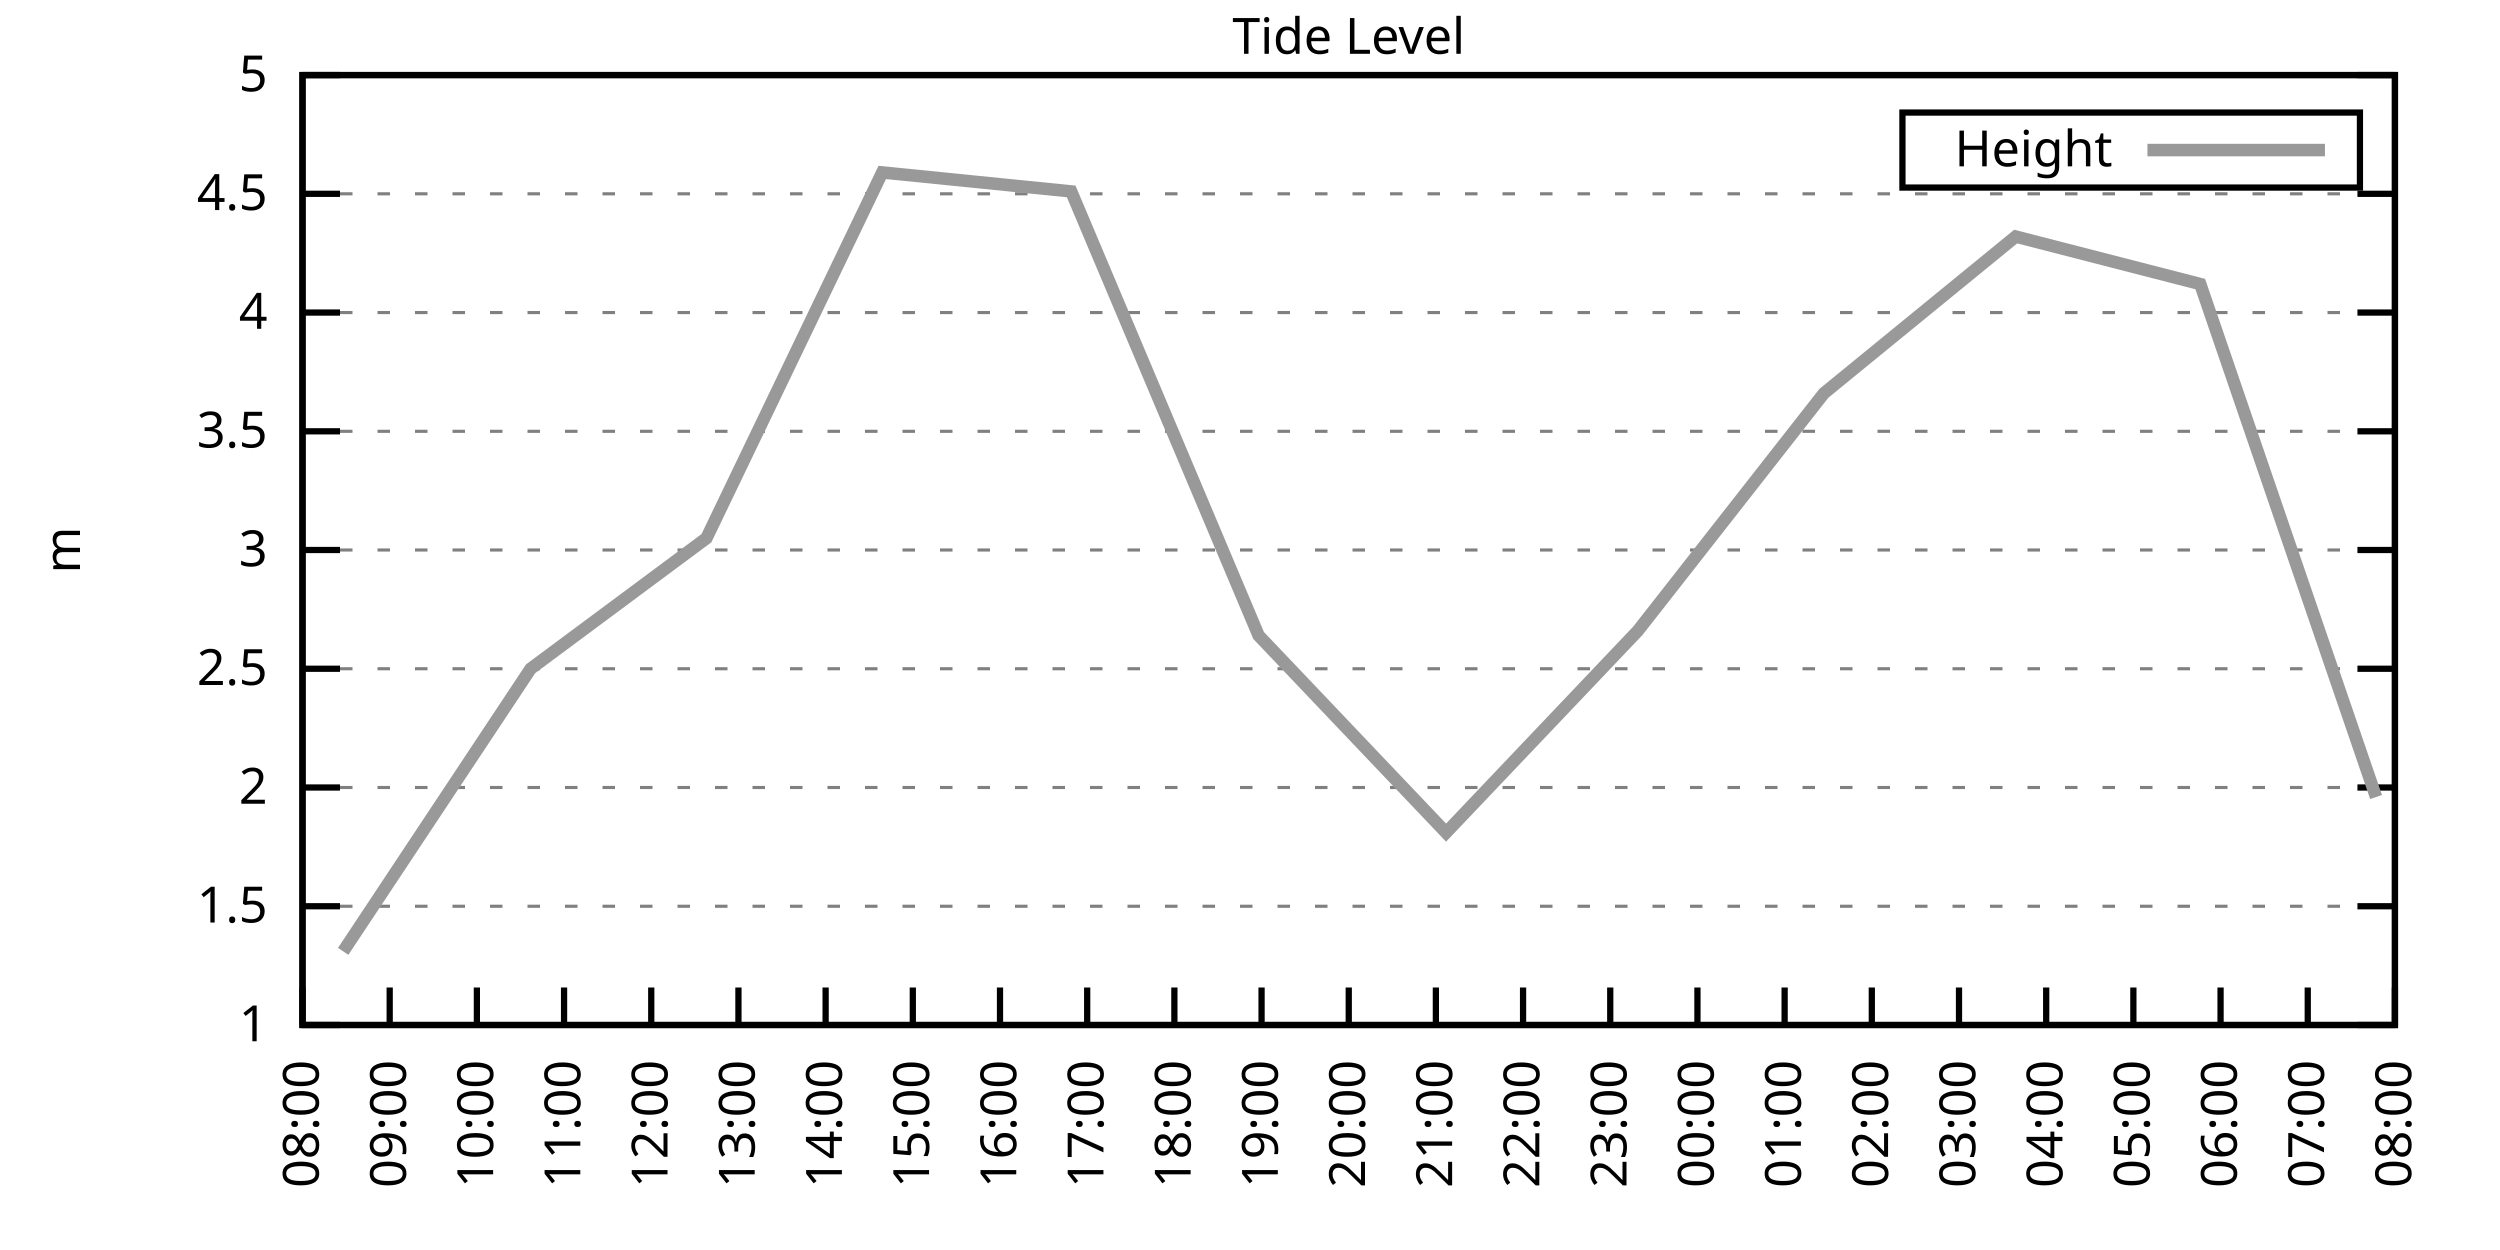
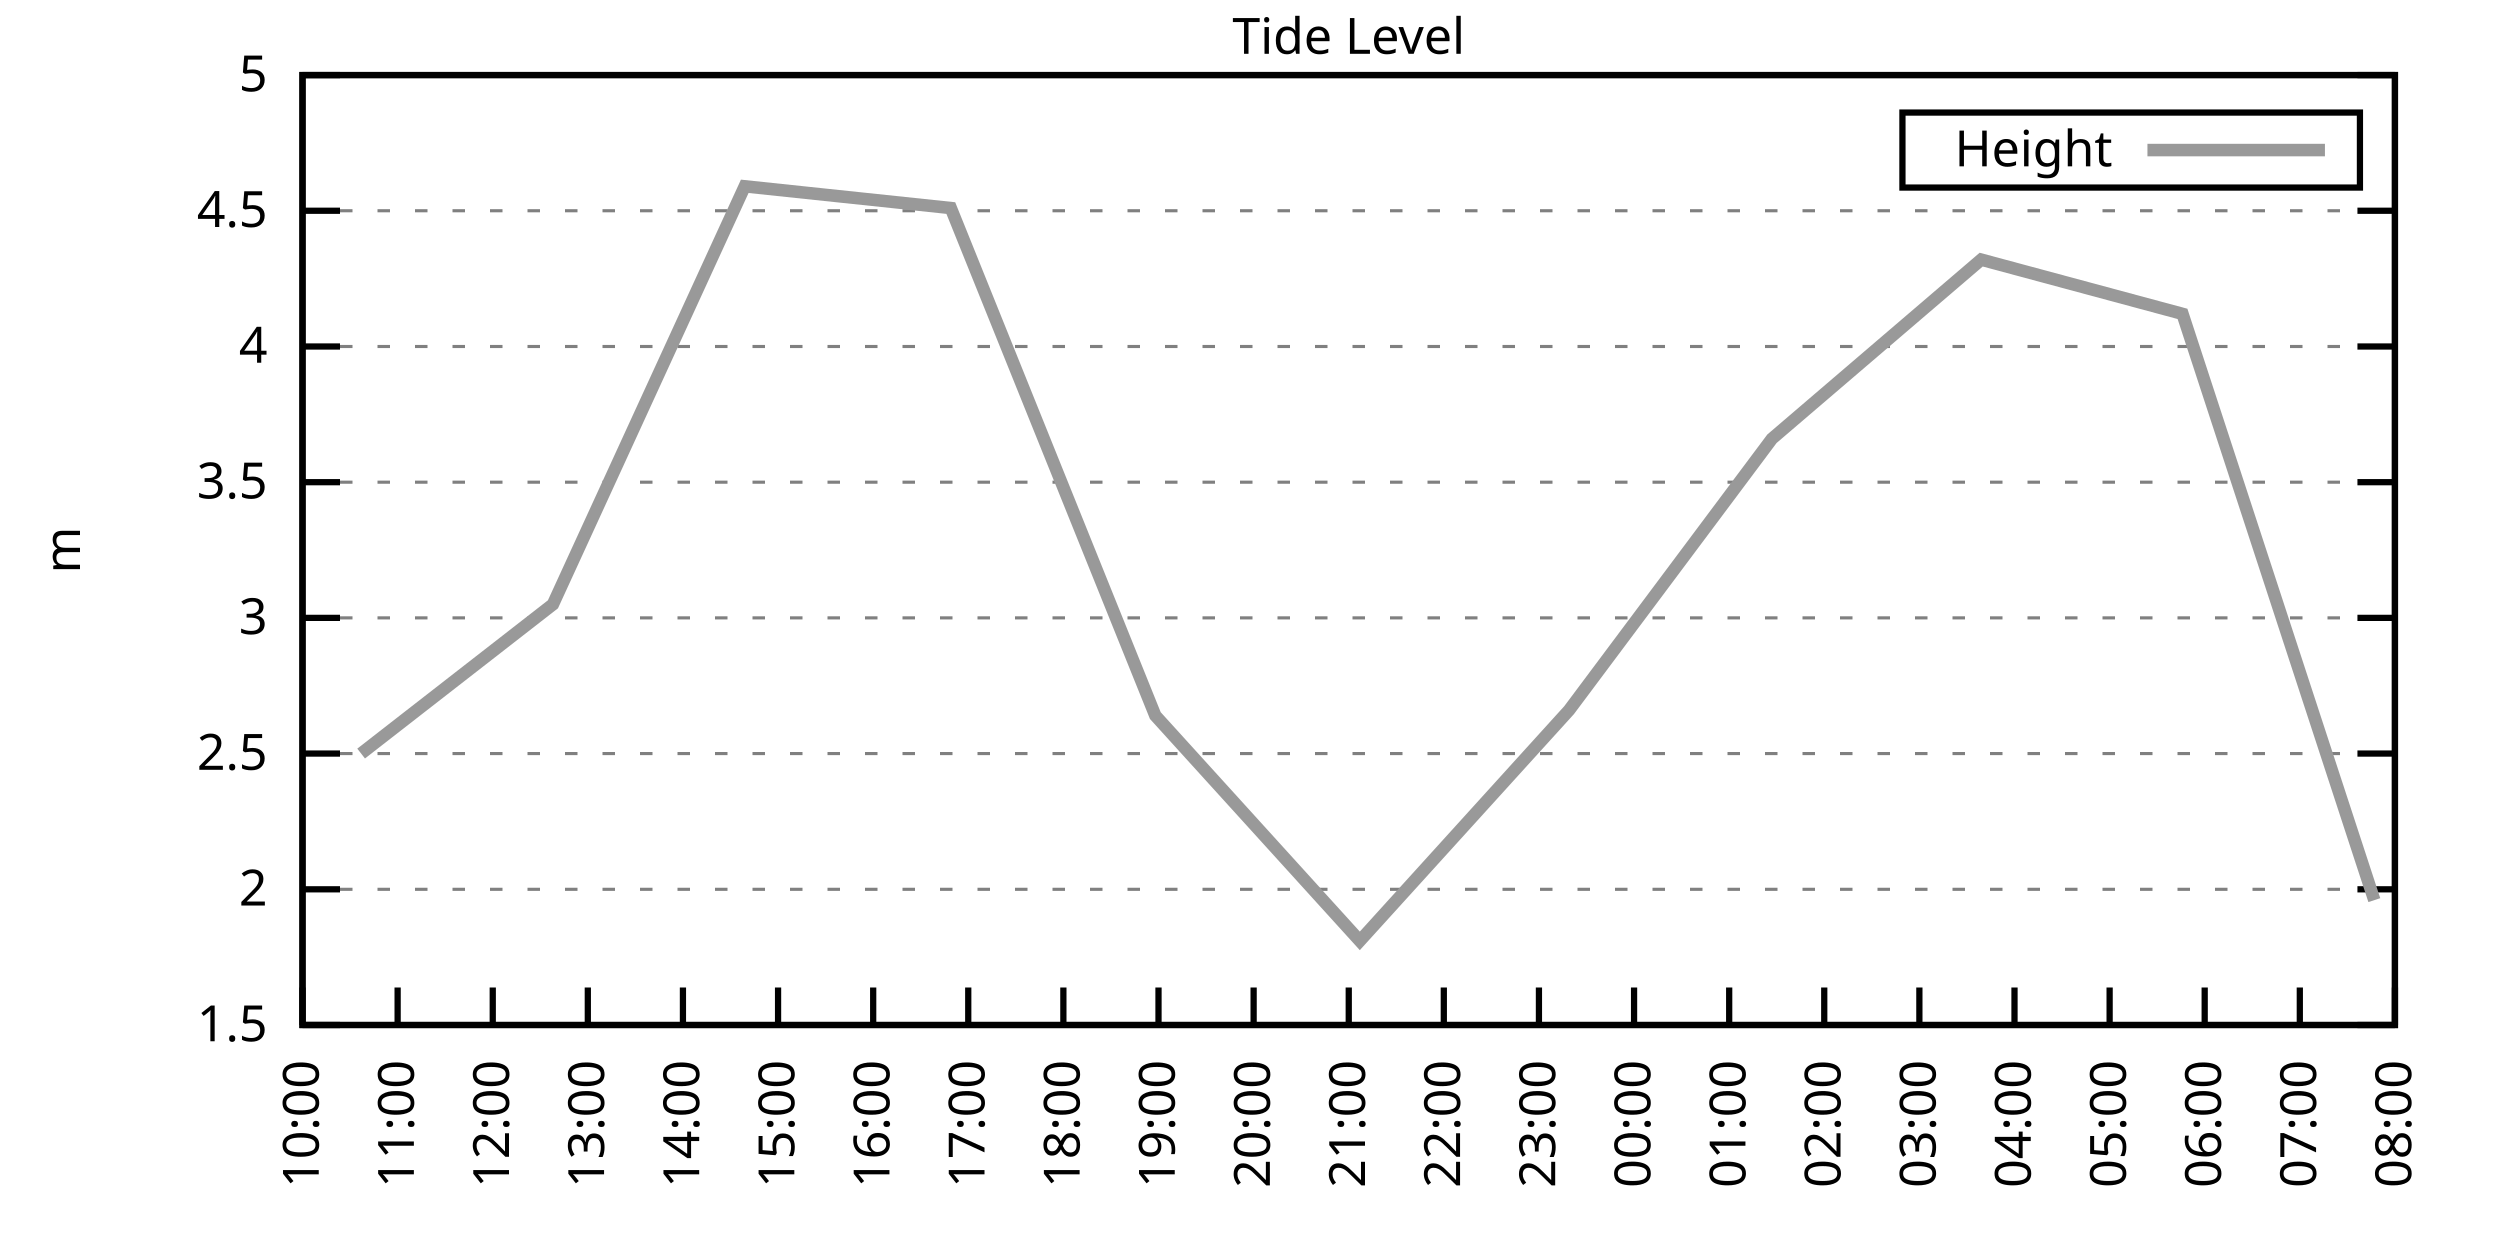
<svg xmlns="http://www.w3.org/2000/svg" xmlns:xlink="http://www.w3.org/1999/xlink" width="400" height="200" viewBox="0 0 400 200">
  <g id="gnuplot_canvas">
    <rect x="0" y="0" width="400" height="200" fill="none" />
    <defs>
      <circle id="gpDot" r="0.5" stroke-width="0.5" stroke="currentColor" />
      <path id="gpPt0" stroke-width="0.333" stroke="currentColor" d="M-1,0 h2 M0,-1 v2" />
      <path id="gpPt1" stroke-width="0.333" stroke="currentColor" d="M-1,-1 L1,1 M1,-1 L-1,1" />
      <path id="gpPt2" stroke-width="0.333" stroke="currentColor" d="M-1,0 L1,0 M0,-1 L0,1 M-1,-1 L1,1 M-1,1 L1,-1" />
      <rect id="gpPt3" stroke-width="0.333" stroke="currentColor" x="-1" y="-1" width="2" height="2" />
      <rect id="gpPt4" stroke-width="0.333" stroke="currentColor" fill="currentColor" x="-1" y="-1" width="2" height="2" />
      <circle id="gpPt5" stroke-width="0.333" stroke="currentColor" cx="0" cy="0" r="1" />
      <use xlink:href="#gpPt5" id="gpPt6" fill="currentColor" stroke="none" />
      <path id="gpPt7" stroke-width="0.333" stroke="currentColor" d="M0,-1.33 L-1.33,0.67 L1.33,0.67 z" />
      <use xlink:href="#gpPt7" id="gpPt8" fill="currentColor" stroke="none" />
      <use xlink:href="#gpPt7" id="gpPt9" stroke="currentColor" transform="rotate(180)" />
      <use xlink:href="#gpPt9" id="gpPt10" fill="currentColor" stroke="none" />
      <use xlink:href="#gpPt3" id="gpPt11" stroke="currentColor" transform="rotate(45)" />
      <use xlink:href="#gpPt11" id="gpPt12" fill="currentColor" stroke="none" />
      <path id="gpPt13" stroke-width="0.333" stroke="currentColor" d="M0,1.330 L1.265,0.411 L0.782,-1.067 L-0.782,-1.076 L-1.265,0.411 z" />
      <use xlink:href="#gpPt13" id="gpPt14" fill="currentColor" stroke="none" />
      <filter id="textbox" filterUnits="objectBoundingBox" x="0" y="0" height="1" width="1">
        <feFlood flood-color="white" flood-opacity="1" result="bgnd" />
        <feComposite in="SourceGraphic" in2="bgnd" operator="atop" />
      </filter>
      <filter id="greybox" filterUnits="objectBoundingBox" x="0" y="0" height="1" width="1">
        <feFlood flood-color="lightgrey" flood-opacity="1" result="grey" />
        <feComposite in="SourceGraphic" in2="grey" operator="atop" />
      </filter>
    </defs>
    <g fill="none" color="white" stroke="currentColor" stroke-width="1.00" stroke-linecap="butt" stroke-linejoin="miter">
</g>
    <g fill="none" color="black" stroke="currentColor" stroke-width="1.00" stroke-linecap="butt" stroke-linejoin="miter">
      <g stroke="none" shape-rendering="crispEdges">
        <polygon fill="rgb(255, 255, 255)" points="48.40,164.00 383.18,164.00 383.18,12.02 48.40,12.02 " />
      </g>
    </g>
    <g fill="none" color="black" stroke="currentColor" stroke-width="1.00" stroke-linecap="butt" stroke-linejoin="miter">
</g>
    <g fill="none" color="black" stroke="black" stroke-width="0.50" stroke-linecap="butt" stroke-linejoin="miter">
</g>
    <g fill="none" color="gray" stroke="currentColor" stroke-width="0.50" stroke-linecap="butt" stroke-linejoin="miter">
      <path stroke="gray" stroke-dasharray="2,4" class="gridline" d="M48.40,164.00 L383.19,164.00  " />
    </g>
    <g fill="none" color="gray" stroke="gray" stroke-width="1.00" stroke-linecap="butt" stroke-linejoin="miter">
</g>
    <g fill="none" color="black" stroke="currentColor" stroke-width="1.00" stroke-linecap="butt" stroke-linejoin="miter">
      <path stroke="black" d="M48.40,164.00 L54.40,164.00 M383.19,164.00 L377.19,164.00  " />
      <g transform="translate(42.80,166.60)" stroke="none" fill="black" font-family="Sans" font-size="8.00" text-anchor="end">
        <text>
-           <tspan font-family="Sans"> 1</tspan>
-         </text>
-       </g>
-     </g>
-     <g fill="none" color="black" stroke="currentColor" stroke-width="1.00" stroke-linecap="butt" stroke-linejoin="miter">
- </g>
-     <g fill="none" color="black" stroke="black" stroke-width="0.50" stroke-linecap="butt" stroke-linejoin="miter">
- </g>
-     <g fill="none" color="gray" stroke="currentColor" stroke-width="0.50" stroke-linecap="butt" stroke-linejoin="miter">
-       <path stroke="gray" stroke-dasharray="2,4" class="gridline" d="M48.40,145.00 L383.19,145.00  " />
-     </g>
-     <g fill="none" color="gray" stroke="gray" stroke-width="1.00" stroke-linecap="butt" stroke-linejoin="miter">
- </g>
-     <g fill="none" color="black" stroke="currentColor" stroke-width="1.00" stroke-linecap="butt" stroke-linejoin="miter">
-       <path stroke="black" d="M48.40,145.00 L54.40,145.00 M383.19,145.00 L377.19,145.00  " />
-       <g transform="translate(42.80,147.60)" stroke="none" fill="black" font-family="Sans" font-size="8.00" text-anchor="end">
-         <text>
          <tspan font-family="Sans"> 1.5</tspan>
        </text>
      </g>
    </g>
    <g fill="none" color="black" stroke="currentColor" stroke-width="1.00" stroke-linecap="butt" stroke-linejoin="miter">
</g>
    <g fill="none" color="black" stroke="black" stroke-width="0.50" stroke-linecap="butt" stroke-linejoin="miter">
</g>
    <g fill="none" color="gray" stroke="currentColor" stroke-width="0.50" stroke-linecap="butt" stroke-linejoin="miter">
-       <path stroke="gray" stroke-dasharray="2,4" class="gridline" d="M48.40,126.00 L383.19,126.00  " />
-     </g>
-     <g fill="none" color="gray" stroke="gray" stroke-width="1.00" stroke-linecap="butt" stroke-linejoin="miter">
- </g>
-     <g fill="none" color="black" stroke="currentColor" stroke-width="1.00" stroke-linecap="butt" stroke-linejoin="miter">
-       <path stroke="black" d="M48.40,126.00 L54.40,126.00 M383.19,126.00 L377.19,126.00  " />
-       <g transform="translate(42.80,128.60)" stroke="none" fill="black" font-family="Sans" font-size="8.00" text-anchor="end">
+       <path stroke="gray" stroke-dasharray="2,4" class="gridline" d="M48.40,142.29 L383.19,142.29  " />
+     </g>
+     <g fill="none" color="gray" stroke="gray" stroke-width="1.00" stroke-linecap="butt" stroke-linejoin="miter">
+ </g>
+     <g fill="none" color="black" stroke="currentColor" stroke-width="1.00" stroke-linecap="butt" stroke-linejoin="miter">
+       <path stroke="black" d="M48.40,142.29 L54.40,142.29 M383.19,142.29 L377.19,142.29  " />
+       <g transform="translate(42.80,144.89)" stroke="none" fill="black" font-family="Sans" font-size="8.00" text-anchor="end">
        <text>
          <tspan font-family="Sans"> 2</tspan>
        </text>
      </g>
    </g>
    <g fill="none" color="black" stroke="currentColor" stroke-width="1.00" stroke-linecap="butt" stroke-linejoin="miter">
</g>
    <g fill="none" color="black" stroke="black" stroke-width="0.50" stroke-linecap="butt" stroke-linejoin="miter">
</g>
    <g fill="none" color="gray" stroke="currentColor" stroke-width="0.50" stroke-linecap="butt" stroke-linejoin="miter">
-       <path stroke="gray" stroke-dasharray="2,4" class="gridline" d="M48.40,107.00 L383.19,107.00  " />
-     </g>
-     <g fill="none" color="gray" stroke="gray" stroke-width="1.00" stroke-linecap="butt" stroke-linejoin="miter">
- </g>
-     <g fill="none" color="black" stroke="currentColor" stroke-width="1.00" stroke-linecap="butt" stroke-linejoin="miter">
-       <path stroke="black" d="M48.40,107.00 L54.40,107.00 M383.19,107.00 L377.19,107.00  " />
-       <g transform="translate(42.80,109.60)" stroke="none" fill="black" font-family="Sans" font-size="8.00" text-anchor="end">
+       <path stroke="gray" stroke-dasharray="2,4" class="gridline" d="M48.40,120.57 L383.19,120.57  " />
+     </g>
+     <g fill="none" color="gray" stroke="gray" stroke-width="1.00" stroke-linecap="butt" stroke-linejoin="miter">
+ </g>
+     <g fill="none" color="black" stroke="currentColor" stroke-width="1.00" stroke-linecap="butt" stroke-linejoin="miter">
+       <path stroke="black" d="M48.40,120.57 L54.40,120.57 M383.19,120.57 L377.19,120.57  " />
+       <g transform="translate(42.80,123.17)" stroke="none" fill="black" font-family="Sans" font-size="8.00" text-anchor="end">
        <text>
          <tspan font-family="Sans"> 2.5</tspan>
        </text>
      </g>
    </g>
    <g fill="none" color="black" stroke="currentColor" stroke-width="1.00" stroke-linecap="butt" stroke-linejoin="miter">
</g>
    <g fill="none" color="black" stroke="black" stroke-width="0.50" stroke-linecap="butt" stroke-linejoin="miter">
</g>
    <g fill="none" color="gray" stroke="currentColor" stroke-width="0.50" stroke-linecap="butt" stroke-linejoin="miter">
-       <path stroke="gray" stroke-dasharray="2,4" class="gridline" d="M48.40,88.00 L383.19,88.00  " />
-     </g>
-     <g fill="none" color="gray" stroke="gray" stroke-width="1.00" stroke-linecap="butt" stroke-linejoin="miter">
- </g>
-     <g fill="none" color="black" stroke="currentColor" stroke-width="1.00" stroke-linecap="butt" stroke-linejoin="miter">
-       <path stroke="black" d="M48.40,88.00 L54.40,88.00 M383.19,88.00 L377.19,88.00  " />
-       <g transform="translate(42.80,90.60)" stroke="none" fill="black" font-family="Sans" font-size="8.00" text-anchor="end">
+       <path stroke="gray" stroke-dasharray="2,4" class="gridline" d="M48.40,98.86 L383.19,98.86  " />
+     </g>
+     <g fill="none" color="gray" stroke="gray" stroke-width="1.00" stroke-linecap="butt" stroke-linejoin="miter">
+ </g>
+     <g fill="none" color="black" stroke="currentColor" stroke-width="1.00" stroke-linecap="butt" stroke-linejoin="miter">
+       <path stroke="black" d="M48.40,98.86 L54.40,98.86 M383.19,98.86 L377.19,98.86  " />
+       <g transform="translate(42.80,101.46)" stroke="none" fill="black" font-family="Sans" font-size="8.00" text-anchor="end">
        <text>
          <tspan font-family="Sans"> 3</tspan>
        </text>
      </g>
    </g>
    <g fill="none" color="black" stroke="currentColor" stroke-width="1.00" stroke-linecap="butt" stroke-linejoin="miter">
</g>
    <g fill="none" color="black" stroke="black" stroke-width="0.50" stroke-linecap="butt" stroke-linejoin="miter">
</g>
    <g fill="none" color="gray" stroke="currentColor" stroke-width="0.50" stroke-linecap="butt" stroke-linejoin="miter">
-       <path stroke="gray" stroke-dasharray="2,4" class="gridline" d="M48.40,69.01 L383.19,69.01  " />
-     </g>
-     <g fill="none" color="gray" stroke="gray" stroke-width="1.00" stroke-linecap="butt" stroke-linejoin="miter">
- </g>
-     <g fill="none" color="black" stroke="currentColor" stroke-width="1.00" stroke-linecap="butt" stroke-linejoin="miter">
-       <path stroke="black" d="M48.40,69.01 L54.40,69.01 M383.19,69.01 L377.19,69.01  " />
-       <g transform="translate(42.80,71.61)" stroke="none" fill="black" font-family="Sans" font-size="8.00" text-anchor="end">
+       <path stroke="gray" stroke-dasharray="2,4" class="gridline" d="M48.40,77.15 L383.19,77.15  " />
+     </g>
+     <g fill="none" color="gray" stroke="gray" stroke-width="1.00" stroke-linecap="butt" stroke-linejoin="miter">
+ </g>
+     <g fill="none" color="black" stroke="currentColor" stroke-width="1.00" stroke-linecap="butt" stroke-linejoin="miter">
+       <path stroke="black" d="M48.40,77.15 L54.40,77.15 M383.19,77.15 L377.19,77.15  " />
+       <g transform="translate(42.80,79.75)" stroke="none" fill="black" font-family="Sans" font-size="8.00" text-anchor="end">
        <text>
          <tspan font-family="Sans"> 3.5</tspan>
        </text>
      </g>
    </g>
    <g fill="none" color="black" stroke="currentColor" stroke-width="1.00" stroke-linecap="butt" stroke-linejoin="miter">
</g>
    <g fill="none" color="black" stroke="black" stroke-width="0.50" stroke-linecap="butt" stroke-linejoin="miter">
</g>
    <g fill="none" color="gray" stroke="currentColor" stroke-width="0.50" stroke-linecap="butt" stroke-linejoin="miter">
-       <path stroke="gray" stroke-dasharray="2,4" class="gridline" d="M48.40,50.01 L383.19,50.01  " />
-     </g>
-     <g fill="none" color="gray" stroke="gray" stroke-width="1.00" stroke-linecap="butt" stroke-linejoin="miter">
- </g>
-     <g fill="none" color="black" stroke="currentColor" stroke-width="1.00" stroke-linecap="butt" stroke-linejoin="miter">
-       <path stroke="black" d="M48.40,50.01 L54.40,50.01 M383.19,50.01 L377.19,50.01  " />
-       <g transform="translate(42.80,52.61)" stroke="none" fill="black" font-family="Sans" font-size="8.00" text-anchor="end">
+       <path stroke="gray" stroke-dasharray="2,4" class="gridline" d="M48.40,55.44 L383.19,55.44  " />
+     </g>
+     <g fill="none" color="gray" stroke="gray" stroke-width="1.00" stroke-linecap="butt" stroke-linejoin="miter">
+ </g>
+     <g fill="none" color="black" stroke="currentColor" stroke-width="1.00" stroke-linecap="butt" stroke-linejoin="miter">
+       <path stroke="black" d="M48.40,55.44 L54.40,55.44 M383.19,55.44 L377.19,55.44  " />
+       <g transform="translate(42.80,58.04)" stroke="none" fill="black" font-family="Sans" font-size="8.00" text-anchor="end">
        <text>
          <tspan font-family="Sans"> 4</tspan>
        </text>
      </g>
    </g>
    <g fill="none" color="black" stroke="currentColor" stroke-width="1.00" stroke-linecap="butt" stroke-linejoin="miter">
</g>
    <g fill="none" color="black" stroke="black" stroke-width="0.50" stroke-linecap="butt" stroke-linejoin="miter">
</g>
    <g fill="none" color="gray" stroke="currentColor" stroke-width="0.50" stroke-linecap="butt" stroke-linejoin="miter">
-       <path stroke="gray" stroke-dasharray="2,4" class="gridline" d="M48.40,31.01 L383.19,31.01  " />
-     </g>
-     <g fill="none" color="gray" stroke="gray" stroke-width="1.00" stroke-linecap="butt" stroke-linejoin="miter">
- </g>
-     <g fill="none" color="black" stroke="currentColor" stroke-width="1.00" stroke-linecap="butt" stroke-linejoin="miter">
-       <path stroke="black" d="M48.40,31.01 L54.40,31.01 M383.19,31.01 L377.19,31.01  " />
-       <g transform="translate(42.80,33.61)" stroke="none" fill="black" font-family="Sans" font-size="8.00" text-anchor="end">
+       <path stroke="gray" stroke-dasharray="2,4" class="gridline" d="M48.40,33.72 L383.19,33.72  " />
+     </g>
+     <g fill="none" color="gray" stroke="gray" stroke-width="1.00" stroke-linecap="butt" stroke-linejoin="miter">
+ </g>
+     <g fill="none" color="black" stroke="currentColor" stroke-width="1.00" stroke-linecap="butt" stroke-linejoin="miter">
+       <path stroke="black" d="M48.40,33.72 L54.40,33.72 M383.19,33.72 L377.19,33.72  " />
+       <g transform="translate(42.80,36.32)" stroke="none" fill="black" font-family="Sans" font-size="8.00" text-anchor="end">
        <text>
          <tspan font-family="Sans"> 4.5</tspan>
        </text>
      </g>
    </g>
    <g fill="none" color="black" stroke="currentColor" stroke-width="1.00" stroke-linecap="butt" stroke-linejoin="miter">
</g>
    <g fill="none" color="black" stroke="black" stroke-width="0.50" stroke-linecap="butt" stroke-linejoin="miter">
</g>
    <g fill="none" color="gray" stroke="currentColor" stroke-width="0.50" stroke-linecap="butt" stroke-linejoin="miter">
      <path stroke="gray" stroke-dasharray="2,4" class="gridline" d="M48.40,12.01 L383.19,12.01  " />
    </g>
    <g fill="none" color="gray" stroke="gray" stroke-width="1.00" stroke-linecap="butt" stroke-linejoin="miter">
</g>
    <g fill="none" color="black" stroke="currentColor" stroke-width="1.00" stroke-linecap="butt" stroke-linejoin="miter">
      <path stroke="black" d="M48.40,12.01 L54.40,12.01 M383.19,12.01 L377.19,12.01  " />
      <g transform="translate(42.80,14.61)" stroke="none" fill="black" font-family="Sans" font-size="8.00" text-anchor="end">
        <text>
          <tspan font-family="Sans"> 5</tspan>
        </text>
      </g>
    </g>
    <g fill="none" color="black" stroke="currentColor" stroke-width="1.00" stroke-linecap="butt" stroke-linejoin="miter">
      <path stroke="black" d="M48.40,164.00 L48.40,158.00  " />
      <g transform="translate(51.00,169.60) rotate(270.00)" stroke="none" fill="black" font-family="Sans" font-size="8.00" text-anchor="end">
        <text>
-           <tspan font-family="Sans">08:00</tspan>
-         </text>
-       </g>
-     </g>
-     <g fill="none" color="black" stroke="currentColor" stroke-width="1.00" stroke-linecap="butt" stroke-linejoin="miter">
-       <path stroke="black" d="M62.35,164.00 L62.35,158.00  " />
-       <g transform="translate(64.95,169.60) rotate(270.00)" stroke="none" fill="black" font-family="Sans" font-size="8.00" text-anchor="end">
-         <text>
-           <tspan font-family="Sans">09:00</tspan>
-         </text>
-       </g>
-     </g>
-     <g fill="none" color="black" stroke="currentColor" stroke-width="1.00" stroke-linecap="butt" stroke-linejoin="miter">
-       <path stroke="black" d="M76.30,164.00 L76.30,158.00  " />
-       <g transform="translate(78.90,169.60) rotate(270.00)" stroke="none" fill="black" font-family="Sans" font-size="8.00" text-anchor="end">
-         <text>
          <tspan font-family="Sans">10:00</tspan>
        </text>
      </g>
    </g>
    <g fill="none" color="black" stroke="currentColor" stroke-width="1.00" stroke-linecap="butt" stroke-linejoin="miter">
-       <path stroke="black" d="M90.25,164.00 L90.25,158.00  " />
-       <g transform="translate(92.85,169.60) rotate(270.00)" stroke="none" fill="black" font-family="Sans" font-size="8.00" text-anchor="end">
+       <path stroke="black" d="M63.62,164.00 L63.62,158.00  " />
+       <g transform="translate(66.22,169.60) rotate(270.00)" stroke="none" fill="black" font-family="Sans" font-size="8.00" text-anchor="end">
        <text>
          <tspan font-family="Sans">11:00</tspan>
        </text>
      </g>
    </g>
    <g fill="none" color="black" stroke="currentColor" stroke-width="1.00" stroke-linecap="butt" stroke-linejoin="miter">
-       <path stroke="black" d="M104.20,164.00 L104.20,158.00  " />
-       <g transform="translate(106.80,169.60) rotate(270.00)" stroke="none" fill="black" font-family="Sans" font-size="8.00" text-anchor="end">
+       <path stroke="black" d="M78.84,164.00 L78.84,158.00  " />
+       <g transform="translate(81.44,169.60) rotate(270.00)" stroke="none" fill="black" font-family="Sans" font-size="8.00" text-anchor="end">
        <text>
          <tspan font-family="Sans">12:00</tspan>
        </text>
      </g>
    </g>
    <g fill="none" color="black" stroke="currentColor" stroke-width="1.00" stroke-linecap="butt" stroke-linejoin="miter">
-       <path stroke="black" d="M118.15,164.00 L118.15,158.00  " />
-       <g transform="translate(120.75,169.60) rotate(270.00)" stroke="none" fill="black" font-family="Sans" font-size="8.00" text-anchor="end">
+       <path stroke="black" d="M94.05,164.00 L94.05,158.00  " />
+       <g transform="translate(96.65,169.60) rotate(270.00)" stroke="none" fill="black" font-family="Sans" font-size="8.00" text-anchor="end">
        <text>
          <tspan font-family="Sans">13:00</tspan>
        </text>
      </g>
    </g>
    <g fill="none" color="black" stroke="currentColor" stroke-width="1.00" stroke-linecap="butt" stroke-linejoin="miter">
-       <path stroke="black" d="M132.10,164.00 L132.10,158.00  " />
-       <g transform="translate(134.70,169.60) rotate(270.00)" stroke="none" fill="black" font-family="Sans" font-size="8.00" text-anchor="end">
+       <path stroke="black" d="M109.27,164.00 L109.27,158.00  " />
+       <g transform="translate(111.87,169.60) rotate(270.00)" stroke="none" fill="black" font-family="Sans" font-size="8.00" text-anchor="end">
        <text>
          <tspan font-family="Sans">14:00</tspan>
        </text>
      </g>
    </g>
    <g fill="none" color="black" stroke="currentColor" stroke-width="1.00" stroke-linecap="butt" stroke-linejoin="miter">
-       <path stroke="black" d="M146.05,164.00 L146.05,158.00  " />
-       <g transform="translate(148.65,169.60) rotate(270.00)" stroke="none" fill="black" font-family="Sans" font-size="8.00" text-anchor="end">
+       <path stroke="black" d="M124.49,164.00 L124.49,158.00  " />
+       <g transform="translate(127.09,169.60) rotate(270.00)" stroke="none" fill="black" font-family="Sans" font-size="8.00" text-anchor="end">
        <text>
          <tspan font-family="Sans">15:00</tspan>
        </text>
      </g>
    </g>
    <g fill="none" color="black" stroke="currentColor" stroke-width="1.00" stroke-linecap="butt" stroke-linejoin="miter">
-       <path stroke="black" d="M160.00,164.00 L160.00,158.00  " />
-       <g transform="translate(162.60,169.60) rotate(270.00)" stroke="none" fill="black" font-family="Sans" font-size="8.00" text-anchor="end">
+       <path stroke="black" d="M139.71,164.00 L139.71,158.00  " />
+       <g transform="translate(142.31,169.60) rotate(270.00)" stroke="none" fill="black" font-family="Sans" font-size="8.00" text-anchor="end">
        <text>
          <tspan font-family="Sans">16:00</tspan>
        </text>
      </g>
    </g>
    <g fill="none" color="black" stroke="currentColor" stroke-width="1.00" stroke-linecap="butt" stroke-linejoin="miter">
-       <path stroke="black" d="M173.95,164.00 L173.95,158.00  " />
-       <g transform="translate(176.55,169.60) rotate(270.00)" stroke="none" fill="black" font-family="Sans" font-size="8.00" text-anchor="end">
+       <path stroke="black" d="M154.92,164.00 L154.92,158.00  " />
+       <g transform="translate(157.52,169.60) rotate(270.00)" stroke="none" fill="black" font-family="Sans" font-size="8.00" text-anchor="end">
        <text>
          <tspan font-family="Sans">17:00</tspan>
        </text>
      </g>
    </g>
    <g fill="none" color="black" stroke="currentColor" stroke-width="1.00" stroke-linecap="butt" stroke-linejoin="miter">
-       <path stroke="black" d="M187.90,164.00 L187.90,158.00  " />
-       <g transform="translate(190.50,169.60) rotate(270.00)" stroke="none" fill="black" font-family="Sans" font-size="8.00" text-anchor="end">
+       <path stroke="black" d="M170.14,164.00 L170.14,158.00  " />
+       <g transform="translate(172.74,169.60) rotate(270.00)" stroke="none" fill="black" font-family="Sans" font-size="8.00" text-anchor="end">
        <text>
          <tspan font-family="Sans">18:00</tspan>
        </text>
      </g>
    </g>
    <g fill="none" color="black" stroke="currentColor" stroke-width="1.00" stroke-linecap="butt" stroke-linejoin="miter">
-       <path stroke="black" d="M201.85,164.00 L201.85,158.00  " />
-       <g transform="translate(204.45,169.60) rotate(270.00)" stroke="none" fill="black" font-family="Sans" font-size="8.00" text-anchor="end">
+       <path stroke="black" d="M185.36,164.00 L185.36,158.00  " />
+       <g transform="translate(187.96,169.60) rotate(270.00)" stroke="none" fill="black" font-family="Sans" font-size="8.00" text-anchor="end">
        <text>
          <tspan font-family="Sans">19:00</tspan>
+         </text>
+       </g>
+     </g>
+     <g fill="none" color="black" stroke="currentColor" stroke-width="1.00" stroke-linecap="butt" stroke-linejoin="miter">
+       <path stroke="black" d="M200.58,164.00 L200.58,158.00  " />
+       <g transform="translate(203.18,169.60) rotate(270.00)" stroke="none" fill="black" font-family="Sans" font-size="8.00" text-anchor="end">
+         <text>
+           <tspan font-family="Sans">20:00</tspan>
        </text>
      </g>
    </g>
    <g fill="none" color="black" stroke="currentColor" stroke-width="1.00" stroke-linecap="butt" stroke-linejoin="miter">
      <path stroke="black" d="M215.80,164.00 L215.80,158.00  " />
      <g transform="translate(218.40,169.60) rotate(270.00)" stroke="none" fill="black" font-family="Sans" font-size="8.00" text-anchor="end">
        <text>
-           <tspan font-family="Sans">20:00</tspan>
-         </text>
-       </g>
-     </g>
-     <g fill="none" color="black" stroke="currentColor" stroke-width="1.00" stroke-linecap="butt" stroke-linejoin="miter">
-       <path stroke="black" d="M229.74,164.00 L229.74,158.00  " />
-       <g transform="translate(232.34,169.60) rotate(270.00)" stroke="none" fill="black" font-family="Sans" font-size="8.00" text-anchor="end">
-         <text>
          <tspan font-family="Sans">21:00</tspan>
        </text>
      </g>
    </g>
    <g fill="none" color="black" stroke="currentColor" stroke-width="1.00" stroke-linecap="butt" stroke-linejoin="miter">
-       <path stroke="black" d="M243.69,164.00 L243.69,158.00  " />
-       <g transform="translate(246.29,169.60) rotate(270.00)" stroke="none" fill="black" font-family="Sans" font-size="8.00" text-anchor="end">
+       <path stroke="black" d="M231.01,164.00 L231.01,158.00  " />
+       <g transform="translate(233.61,169.60) rotate(270.00)" stroke="none" fill="black" font-family="Sans" font-size="8.00" text-anchor="end">
        <text>
          <tspan font-family="Sans">22:00</tspan>
        </text>
      </g>
    </g>
    <g fill="none" color="black" stroke="currentColor" stroke-width="1.00" stroke-linecap="butt" stroke-linejoin="miter">
-       <path stroke="black" d="M257.64,164.00 L257.64,158.00  " />
-       <g transform="translate(260.24,169.60) rotate(270.00)" stroke="none" fill="black" font-family="Sans" font-size="8.00" text-anchor="end">
+       <path stroke="black" d="M246.23,164.00 L246.23,158.00  " />
+       <g transform="translate(248.83,169.60) rotate(270.00)" stroke="none" fill="black" font-family="Sans" font-size="8.00" text-anchor="end">
        <text>
          <tspan font-family="Sans">23:00</tspan>
        </text>
      </g>
    </g>
    <g fill="none" color="black" stroke="currentColor" stroke-width="1.00" stroke-linecap="butt" stroke-linejoin="miter">
-       <path stroke="black" d="M271.59,164.00 L271.59,158.00  " />
-       <g transform="translate(274.19,169.60) rotate(270.00)" stroke="none" fill="black" font-family="Sans" font-size="8.00" text-anchor="end">
+       <path stroke="black" d="M261.45,164.00 L261.45,158.00  " />
+       <g transform="translate(264.05,169.60) rotate(270.00)" stroke="none" fill="black" font-family="Sans" font-size="8.00" text-anchor="end">
        <text>
          <tspan font-family="Sans">00:00</tspan>
        </text>
      </g>
    </g>
    <g fill="none" color="black" stroke="currentColor" stroke-width="1.00" stroke-linecap="butt" stroke-linejoin="miter">
-       <path stroke="black" d="M285.54,164.00 L285.54,158.00  " />
-       <g transform="translate(288.14,169.60) rotate(270.00)" stroke="none" fill="black" font-family="Sans" font-size="8.00" text-anchor="end">
+       <path stroke="black" d="M276.67,164.00 L276.67,158.00  " />
+       <g transform="translate(279.27,169.60) rotate(270.00)" stroke="none" fill="black" font-family="Sans" font-size="8.00" text-anchor="end">
        <text>
          <tspan font-family="Sans">01:00</tspan>
        </text>
      </g>
    </g>
    <g fill="none" color="black" stroke="currentColor" stroke-width="1.00" stroke-linecap="butt" stroke-linejoin="miter">
-       <path stroke="black" d="M299.49,164.00 L299.49,158.00  " />
-       <g transform="translate(302.09,169.60) rotate(270.00)" stroke="none" fill="black" font-family="Sans" font-size="8.00" text-anchor="end">
+       <path stroke="black" d="M291.88,164.00 L291.88,158.00  " />
+       <g transform="translate(294.48,169.60) rotate(270.00)" stroke="none" fill="black" font-family="Sans" font-size="8.00" text-anchor="end">
        <text>
          <tspan font-family="Sans">02:00</tspan>
        </text>
      </g>
    </g>
    <g fill="none" color="black" stroke="currentColor" stroke-width="1.00" stroke-linecap="butt" stroke-linejoin="miter">
-       <path stroke="black" d="M313.44,164.00 L313.44,158.00  " />
-       <g transform="translate(316.04,169.60) rotate(270.00)" stroke="none" fill="black" font-family="Sans" font-size="8.00" text-anchor="end">
+       <path stroke="black" d="M307.10,164.00 L307.10,158.00  " />
+       <g transform="translate(309.70,169.60) rotate(270.00)" stroke="none" fill="black" font-family="Sans" font-size="8.00" text-anchor="end">
        <text>
          <tspan font-family="Sans">03:00</tspan>
        </text>
      </g>
    </g>
    <g fill="none" color="black" stroke="currentColor" stroke-width="1.00" stroke-linecap="butt" stroke-linejoin="miter">
-       <path stroke="black" d="M327.39,164.00 L327.39,158.00  " />
-       <g transform="translate(329.99,169.60) rotate(270.00)" stroke="none" fill="black" font-family="Sans" font-size="8.00" text-anchor="end">
+       <path stroke="black" d="M322.32,164.00 L322.32,158.00  " />
+       <g transform="translate(324.92,169.60) rotate(270.00)" stroke="none" fill="black" font-family="Sans" font-size="8.00" text-anchor="end">
        <text>
          <tspan font-family="Sans">04:00</tspan>
        </text>
      </g>
    </g>
    <g fill="none" color="black" stroke="currentColor" stroke-width="1.00" stroke-linecap="butt" stroke-linejoin="miter">
-       <path stroke="black" d="M341.34,164.00 L341.34,158.00  " />
-       <g transform="translate(343.94,169.60) rotate(270.00)" stroke="none" fill="black" font-family="Sans" font-size="8.00" text-anchor="end">
+       <path stroke="black" d="M337.54,164.00 L337.54,158.00  " />
+       <g transform="translate(340.14,169.60) rotate(270.00)" stroke="none" fill="black" font-family="Sans" font-size="8.00" text-anchor="end">
        <text>
          <tspan font-family="Sans">05:00</tspan>
        </text>
      </g>
    </g>
    <g fill="none" color="black" stroke="currentColor" stroke-width="1.00" stroke-linecap="butt" stroke-linejoin="miter">
-       <path stroke="black" d="M355.29,164.00 L355.29,158.00  " />
-       <g transform="translate(357.89,169.60) rotate(270.00)" stroke="none" fill="black" font-family="Sans" font-size="8.00" text-anchor="end">
+       <path stroke="black" d="M352.75,164.00 L352.75,158.00  " />
+       <g transform="translate(355.35,169.60) rotate(270.00)" stroke="none" fill="black" font-family="Sans" font-size="8.00" text-anchor="end">
        <text>
          <tspan font-family="Sans">06:00</tspan>
        </text>
      </g>
    </g>
    <g fill="none" color="black" stroke="currentColor" stroke-width="1.00" stroke-linecap="butt" stroke-linejoin="miter">
-       <path stroke="black" d="M369.24,164.00 L369.24,158.00  " />
-       <g transform="translate(371.84,169.60) rotate(270.00)" stroke="none" fill="black" font-family="Sans" font-size="8.00" text-anchor="end">
+       <path stroke="black" d="M367.97,164.00 L367.97,158.00  " />
+       <g transform="translate(370.57,169.60) rotate(270.00)" stroke="none" fill="black" font-family="Sans" font-size="8.00" text-anchor="end">
        <text>
          <tspan font-family="Sans">07:00</tspan>
        </text>
      </g>
    </g>
    <g fill="none" color="black" stroke="currentColor" stroke-width="1.00" stroke-linecap="butt" stroke-linejoin="miter">
      <path stroke="black" d="M383.19,164.00 L383.19,158.00  " />
      <g transform="translate(385.79,169.60) rotate(270.00)" stroke="none" fill="black" font-family="Sans" font-size="8.00" text-anchor="end">
        <text>
          <tspan font-family="Sans">08:00</tspan>
        </text>
      </g>
    </g>
    <g fill="none" color="black" stroke="currentColor" stroke-width="1.00" stroke-linecap="butt" stroke-linejoin="miter">
</g>
    <g fill="none" color="black" stroke="currentColor" stroke-width="1.00" stroke-linecap="butt" stroke-linejoin="miter">
      <path stroke="black" d="M48.40,12.01 L48.40,164.00 L383.19,164.00 L383.19,12.01 L48.40,12.01 Z  " />
    </g>
    <g fill="none" color="black" stroke="currentColor" stroke-width="1.00" stroke-linecap="butt" stroke-linejoin="miter">
</g>
    <g fill="none" color="black" stroke="currentColor" stroke-width="1.00" stroke-linecap="butt" stroke-linejoin="miter">
      <path stroke="black" d="M304.39,30.01 L304.39,18.01 L377.59,18.01 L377.59,30.01 L304.39,30.01 Z  " />
    </g>
    <g id="Tide_level_plot_1">
      <g fill="none" color="white" stroke="black" stroke-width="2.00" stroke-linecap="butt" stroke-linejoin="miter">
</g>
      <g fill="none" color="black" stroke="currentColor" stroke-width="2.00" stroke-linecap="butt" stroke-linejoin="miter">
        <g transform="translate(337.99,26.61)" stroke="none" fill="black" font-family="Sans" font-size="8.00" text-anchor="end">
          <text>
            <tspan font-family="Sans">Height</tspan>
          </text>
        </g>
      </g>
      <g fill="none" color="black" stroke="currentColor" stroke-width="2.00" stroke-linecap="butt" stroke-linejoin="miter">
-         <path stroke="rgb(153, 153, 153)" d="M343.59,24.01 L371.99,24.01 M54.91,152.22 L84.90,107.00 L113.03,86.11 L141.16,27.59 L171.39,30.63 L201.38,101.68   L231.37,133.22 L262.06,100.92 L291.82,62.93 L322.51,37.85 L352.04,45.45 L380.17,127.52  " />
+         <path stroke="rgb(153, 153, 153)" d="M343.59,24.01 L371.99,24.01 M57.78,120.57 L88.47,96.69 L119.16,29.81 L152.13,33.29 L184.85,114.49 L217.57,150.54   L251.05,113.63 L283.51,70.20 L316.99,41.54 L349.20,50.22 L379.89,144.02  " />
      </g>
    </g>
    <g fill="none" color="black" stroke="currentColor" stroke-width="2.00" stroke-linecap="butt" stroke-linejoin="miter">
</g>
    <g fill="none" color="black" stroke="black" stroke-width="1.00" stroke-linecap="butt" stroke-linejoin="miter">
</g>
    <g fill="none" color="black" stroke="currentColor" stroke-width="1.00" stroke-linecap="butt" stroke-linejoin="miter">
      <path stroke="black" d="M48.40,12.01 L48.40,164.00 L383.19,164.00 L383.19,12.01 L48.40,12.01 Z  " />
      <g transform="translate(12.80,88.01) rotate(270.00)" stroke="none" fill="black" font-family="Sans" font-size="8.00" text-anchor="middle">
        <text>
          <tspan font-family="Sans">m</tspan>
        </text>
      </g>
    </g>
    <g fill="none" color="black" stroke="currentColor" stroke-width="1.00" stroke-linecap="butt" stroke-linejoin="miter">
</g>
    <g fill="none" color="black" stroke="currentColor" stroke-width="1.00" stroke-linecap="butt" stroke-linejoin="miter">
      <g transform="translate(215.79,8.61)" stroke="none" fill="black" font-family="Sans" font-size="8.00" text-anchor="middle">
        <text>
          <tspan font-family="Sans">Tide Level</tspan>
        </text>
      </g>
    </g>
    <g fill="none" color="black" stroke="currentColor" stroke-width="1.00" stroke-linecap="butt" stroke-linejoin="miter">
</g>
  </g>
</svg>
